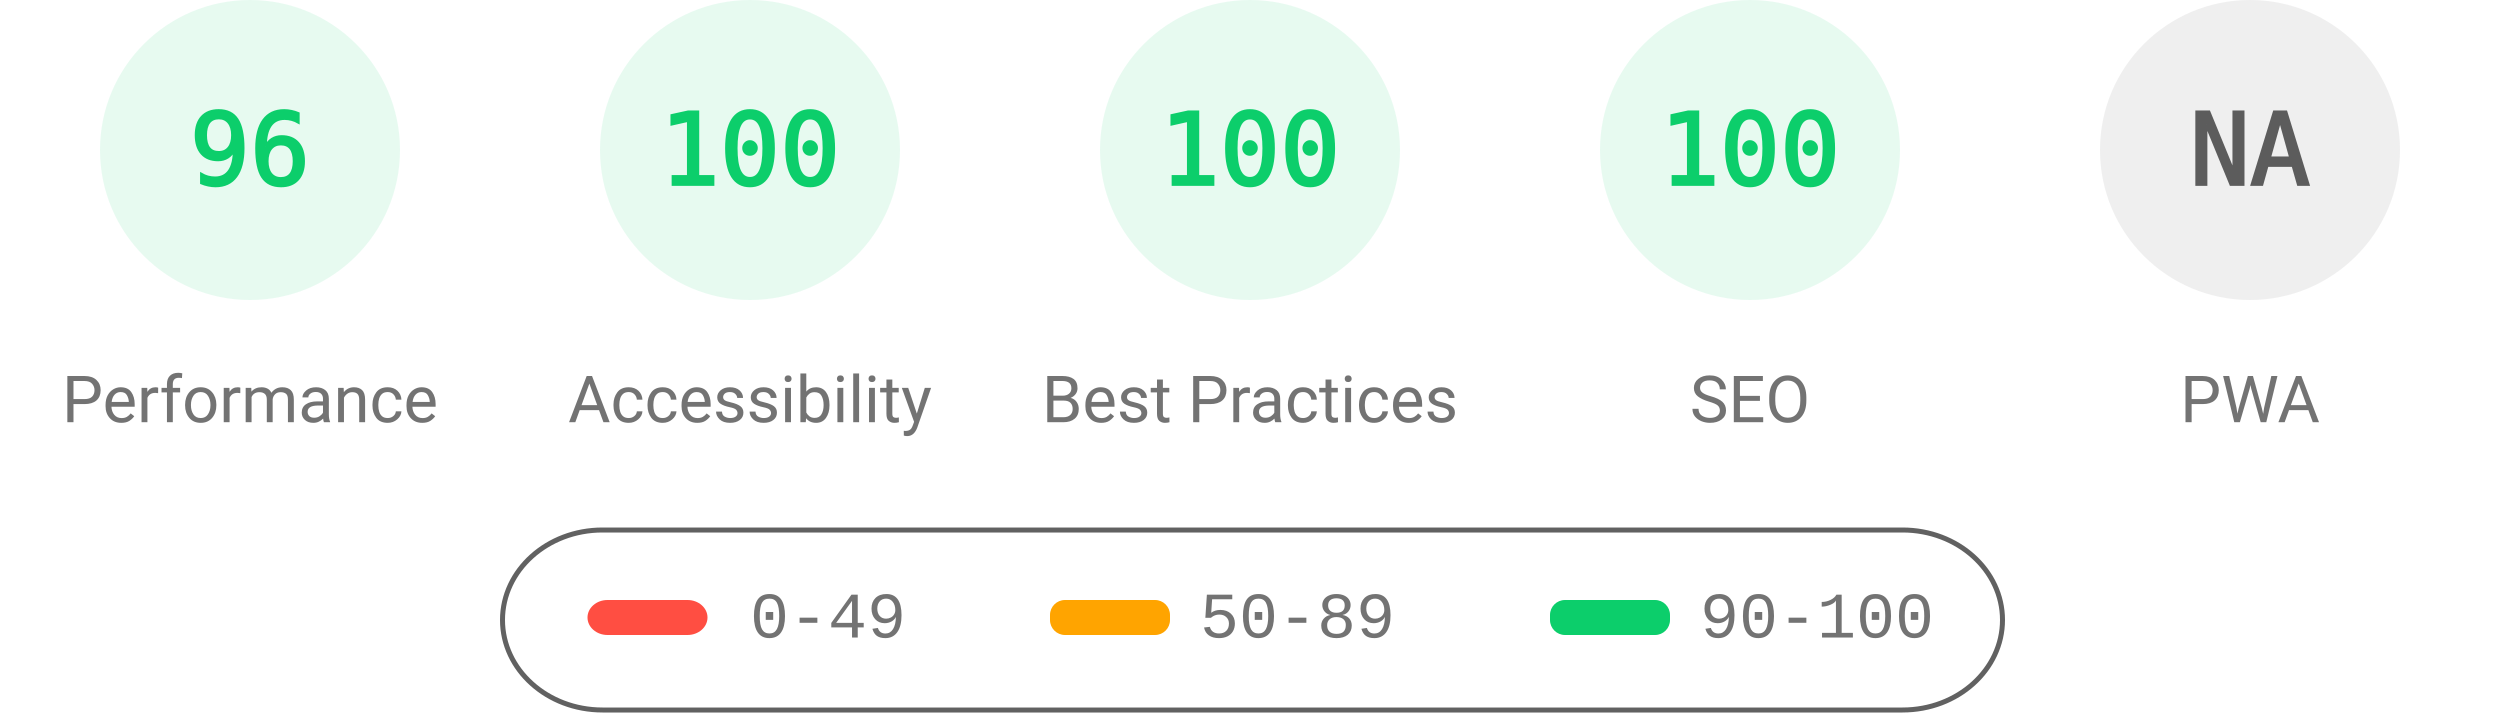
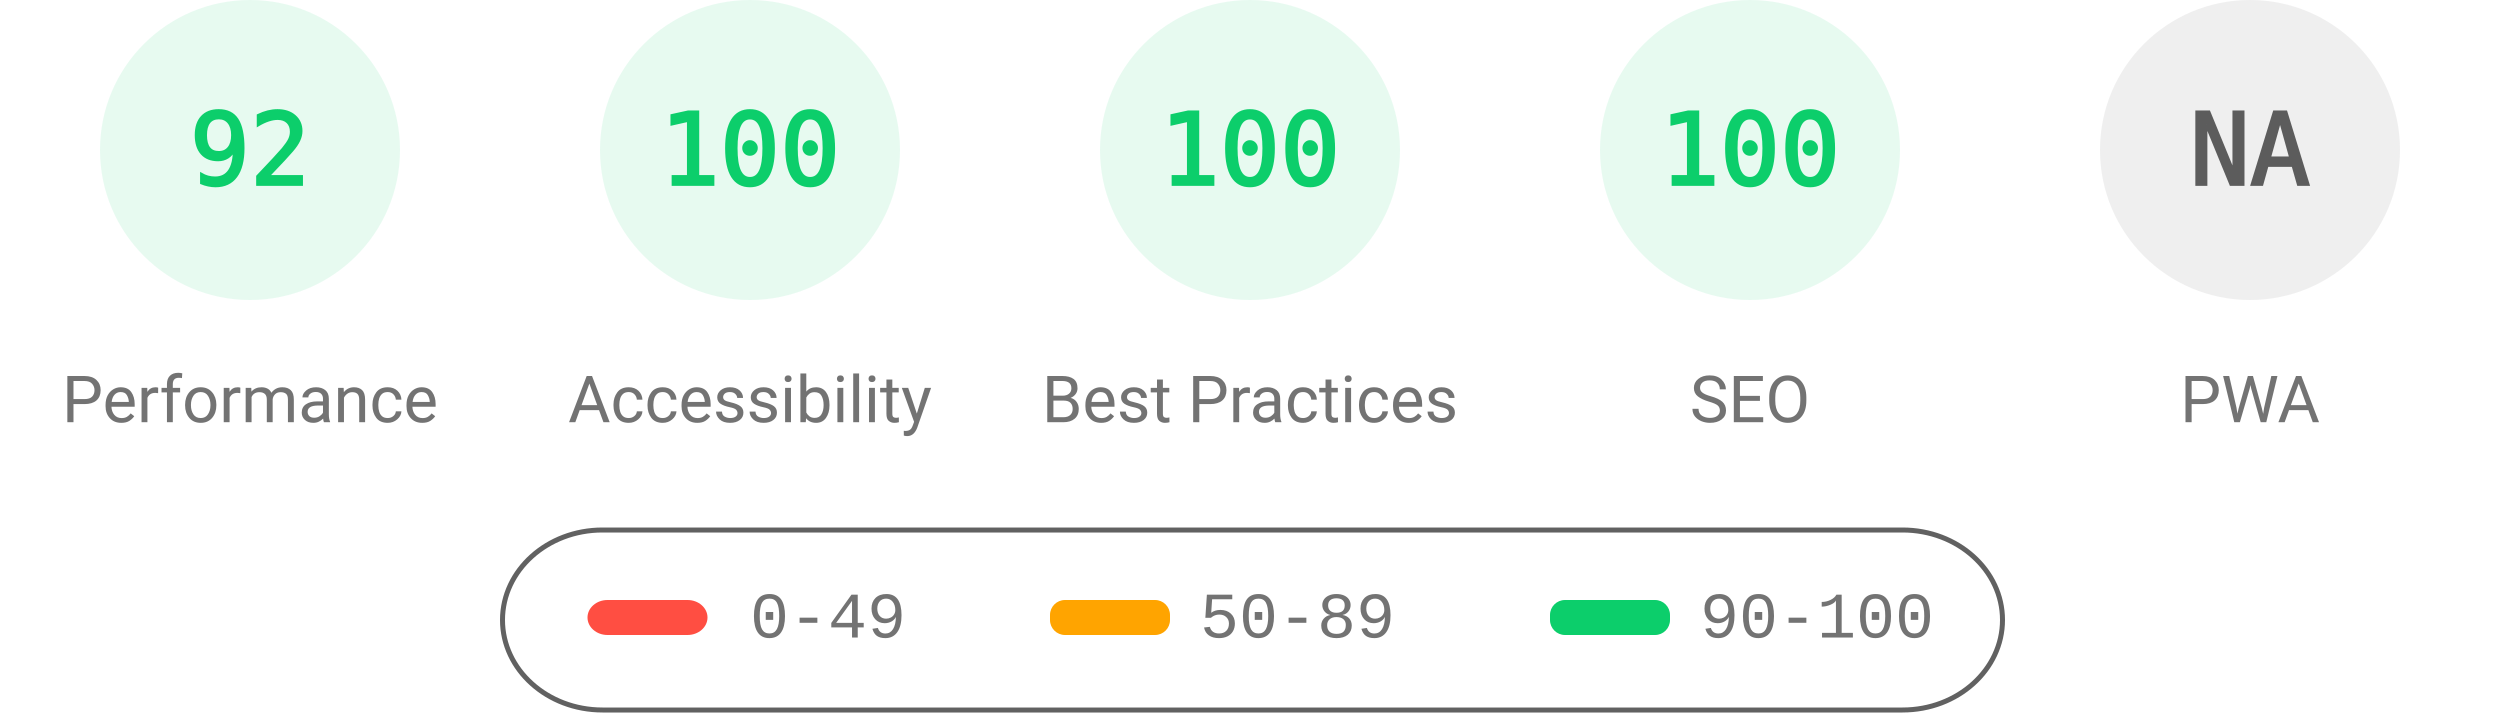
<svg xmlns="http://www.w3.org/2000/svg" fill="none" width="1000" height="285">
  <style>.gauge-base{opacity:.1}.gauge-arc{fill:none;animation-delay:250ms;stroke-linecap:round;transform:rotate(-90deg);transform-origin:100px 60px;animation:load-gauge 1s ease forwards}.guage-text{font-size:40px;font-family:monospace;text-align:center}.guage-red{color:#ff4e42;fill:#ff4e42;stroke:#ff4e42}.guage-orange{color:#ffa400;fill:#ffa400;stroke:#ffa400}.guage-green{color:#0cce6b;fill:#0cce6b;stroke:#0cce6b}.guage-undefined{color:#5c5c5c;fill:#5c5c5c;stroke:#5c5c5c}.guage-title{color:#737373;fill:#737373;stroke:none;font-size:26px;line-height:26px;font-family:Roboto,Halvetica,Arial,sans-serif}@keyframes load-gauge{from{stroke-dasharray:0 352.858}}</style>
  <svg class="guage-div guage-perf guage-green" viewBox="0 0 200 200" width="200" height="200">
    <circle class="gauge-base" r="56" cx="100" cy="60" stroke-width="8" />
-     <circle class="gauge-arc guage-arc-1" r="56" cx="100" cy="60" stroke-width="8" style="stroke-dasharray:337.784,351.858" />
-     <text class="guage-text" x="100" y="60" alignment-baseline="central" dominant-baseline="central" text-anchor="middle">96</text>
+     <circle class="gauge-arc guage-arc-1" r="56" cx="100" cy="60" stroke-width="8" style="stroke-dasharray:323.709,351.858" />
+     <text class="guage-text" x="100" y="60" alignment-baseline="central" dominant-baseline="central" text-anchor="middle">92</text>
    <text class="guage-title" x="100" y="160" alignment-baseline="central" dominant-baseline="central" text-anchor="middle">Performance</text>
  </svg>
  <svg class="guage-div guage-acc guage-green" viewBox="0 0 200 200" width="200" height="200" x="200">
    <circle class="gauge-base" r="56" cx="100" cy="60" stroke-width="8" />
    <circle class="gauge-arc guage-arc-2" r="56" cx="100" cy="60" stroke-width="8" style="stroke-dasharray:351.858,351.858" />
    <text class="guage-text" x="100" y="60" alignment-baseline="central" dominant-baseline="central" text-anchor="middle">100</text>
    <text class="guage-title" x="100" y="160" alignment-baseline="central" dominant-baseline="central" text-anchor="middle">Accessibility</text>
  </svg>
  <svg class="guage-div guage-best guage-green" viewBox="0 0 200 200" width="200" height="200" x="400">
    <circle class="gauge-base" r="56" cx="100" cy="60" stroke-width="8" />
    <circle class="gauge-arc guage-arc-3" r="56" cx="100" cy="60" stroke-width="8" style="stroke-dasharray:351.858,351.858" />
    <text class="guage-text" x="100" y="60" alignment-baseline="central" dominant-baseline="central" text-anchor="middle">100</text>
    <text class="guage-title" x="100" y="160" alignment-baseline="central" dominant-baseline="central" text-anchor="middle">Best Practices</text>
  </svg>
  <svg class="guage-div guage-seo guage-green" viewBox="0 0 200 200" width="200" height="200" x="600">
    <circle class="gauge-base" r="56" cx="100" cy="60" stroke-width="8" />
    <circle class="gauge-arc guage-arc-4" r="56" cx="100" cy="60" stroke-width="8" style="stroke-dasharray:351.858,351.858" />
    <text class="guage-text" x="100" y="60" alignment-baseline="central" dominant-baseline="central" text-anchor="middle">100</text>
    <text class="guage-title" x="100" y="160" alignment-baseline="central" dominant-baseline="central" text-anchor="middle">SEO</text>
  </svg>
  <svg class="guage-div guage-pwa guage-undefined" viewBox="0 0 200 200" width="200" height="200" x="800">
    <circle class="gauge-base" r="56" cx="100" cy="60" stroke-width="8" />
    <circle class="gauge-arc guage-arc-4" r="56" cx="100" cy="60" stroke-width="8" style="stroke-dasharray:351.858,351.858" />
    <text class="guage-text" x="100" y="60" alignment-baseline="central" dominant-baseline="central" text-anchor="middle">NA</text>
    <text class="guage-title" x="100" y="160" alignment-baseline="central" dominant-baseline="central" text-anchor="middle">PWA</text>
  </svg>
  <svg width="604" height="76" x="200" y="210">
    <path fill="none" id="canvas_background" d="M-1-1h604v80H-1z" />
    <rect fill-opacity="0" stroke="#616161" stroke-width="2" rx="40" id="svg_2" height="72" width="600" y="2" x="1" fill="#000" />
    <rect stroke="#000" rx="8" id="svg_3" height="14" width="48" y="30" x="35" stroke-opacity="null" stroke-width="0" fill="#ff4e42" />
    <rect stroke="#000" rx="6" id="svg_4" height="14" width="48" y="30" x="220" stroke-opacity="null" stroke-width="0" fill="#ffa400" />
    <rect stroke="#000" rx="6" id="svg_5" height="14" width="48" y="30" x="420" stroke-opacity="null" stroke-width="0" fill="#0cce6b" />
    <text xml:space="preserve" text-anchor="start" font-family="'Courier New', Courier, monospace" font-size="26" id="svg_6" y="45" x="100" stroke-opacity="null" stroke-width="0" stroke="#000" fill="#737373">0-49</text>
    <text xml:space="preserve" text-anchor="start" font-family="'Courier New', Courier, monospace" font-size="26" id="svg_7" y="45" x="280" stroke-opacity="null" stroke-width="0" stroke="#000" fill="#737373">50-89</text>
    <text xml:space="preserve" text-anchor="start" font-family="'Courier New', Courier, monospace" font-size="26" id="svg_8" y="45" x="480" stroke-opacity="null" stroke-width="0" stroke="#000" fill="#737373">90-100</text>
  </svg>
</svg>
